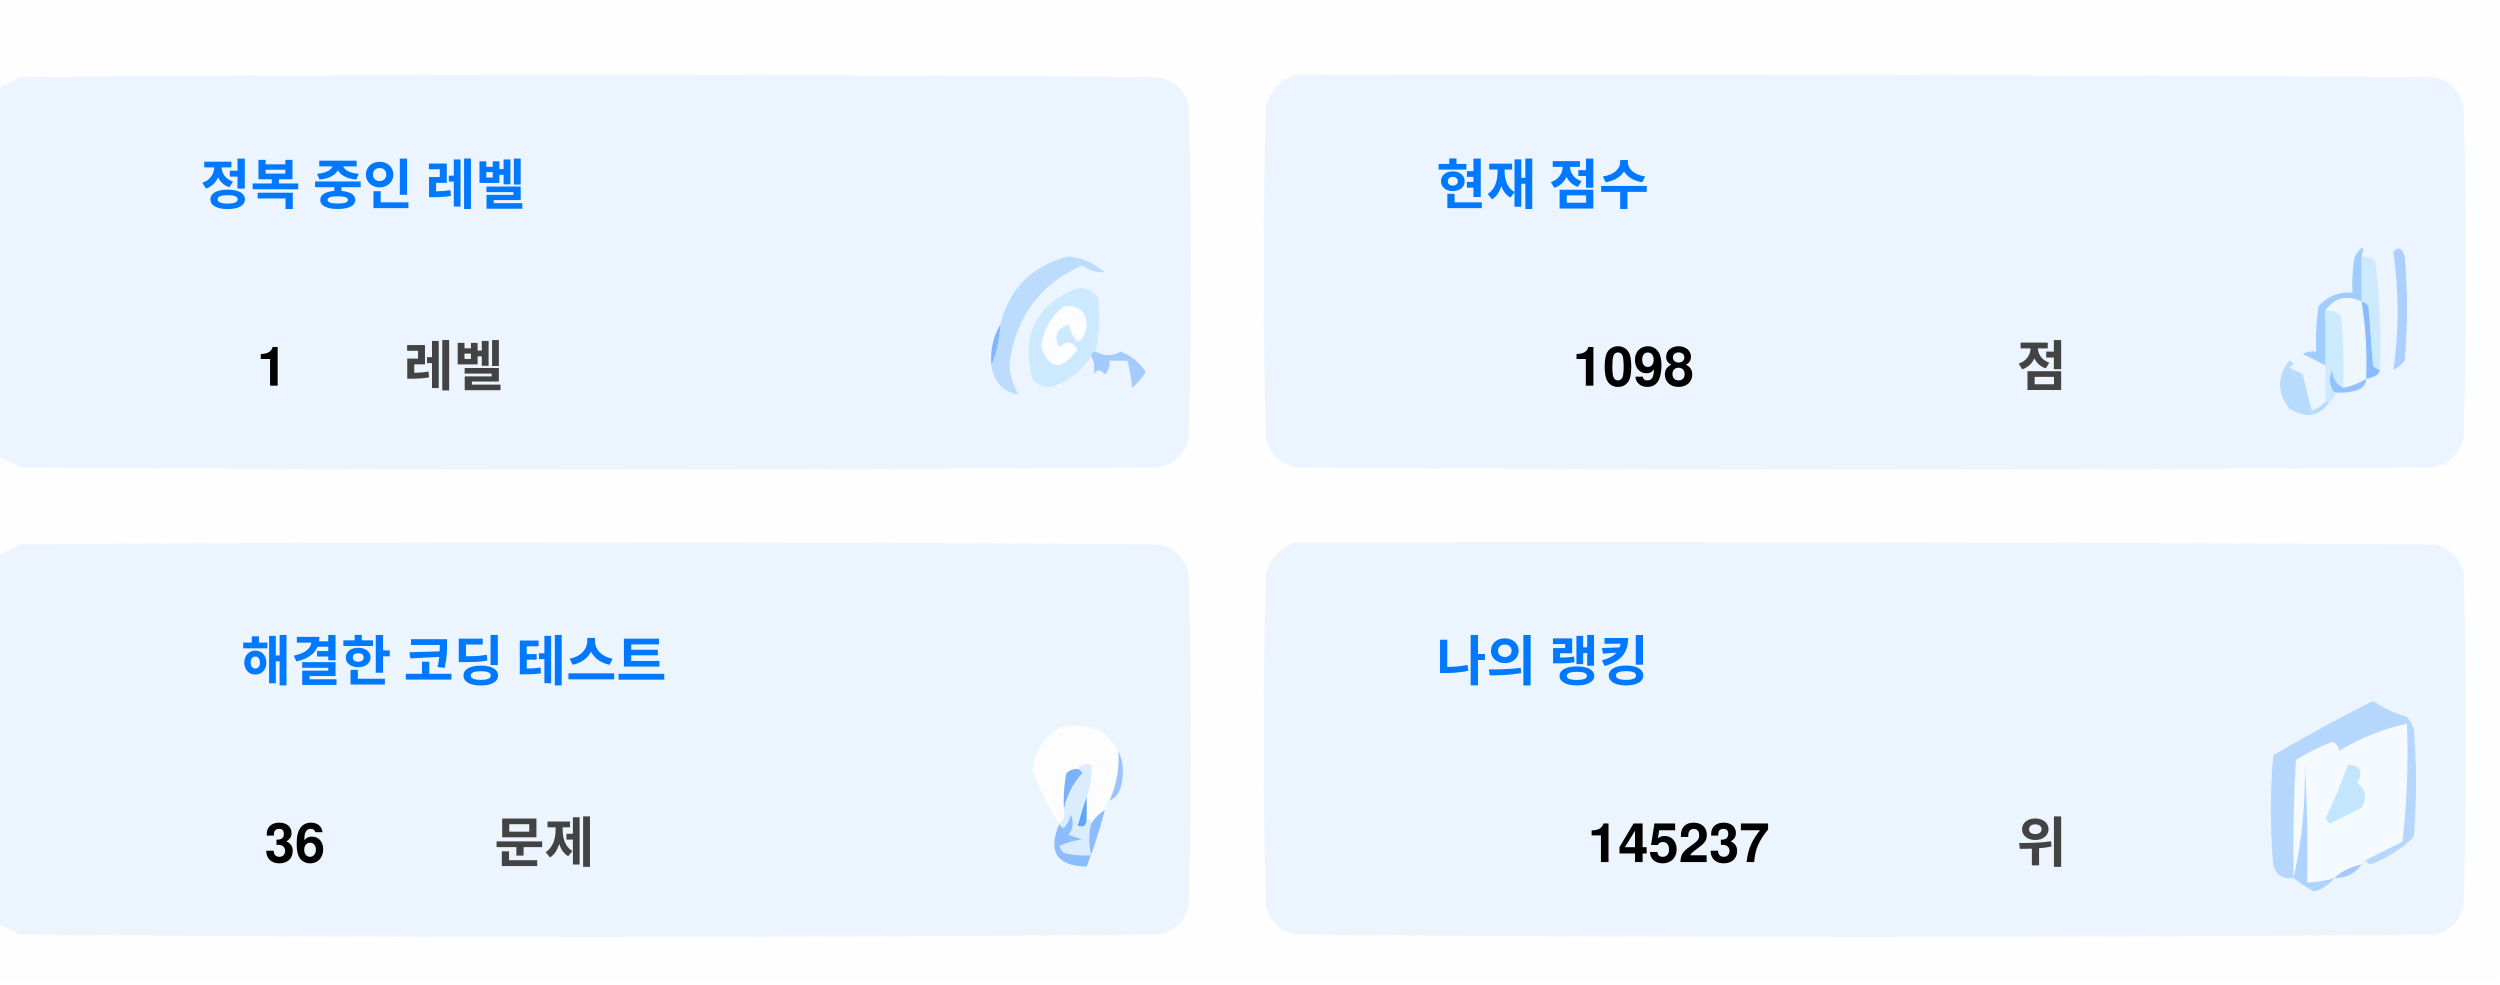
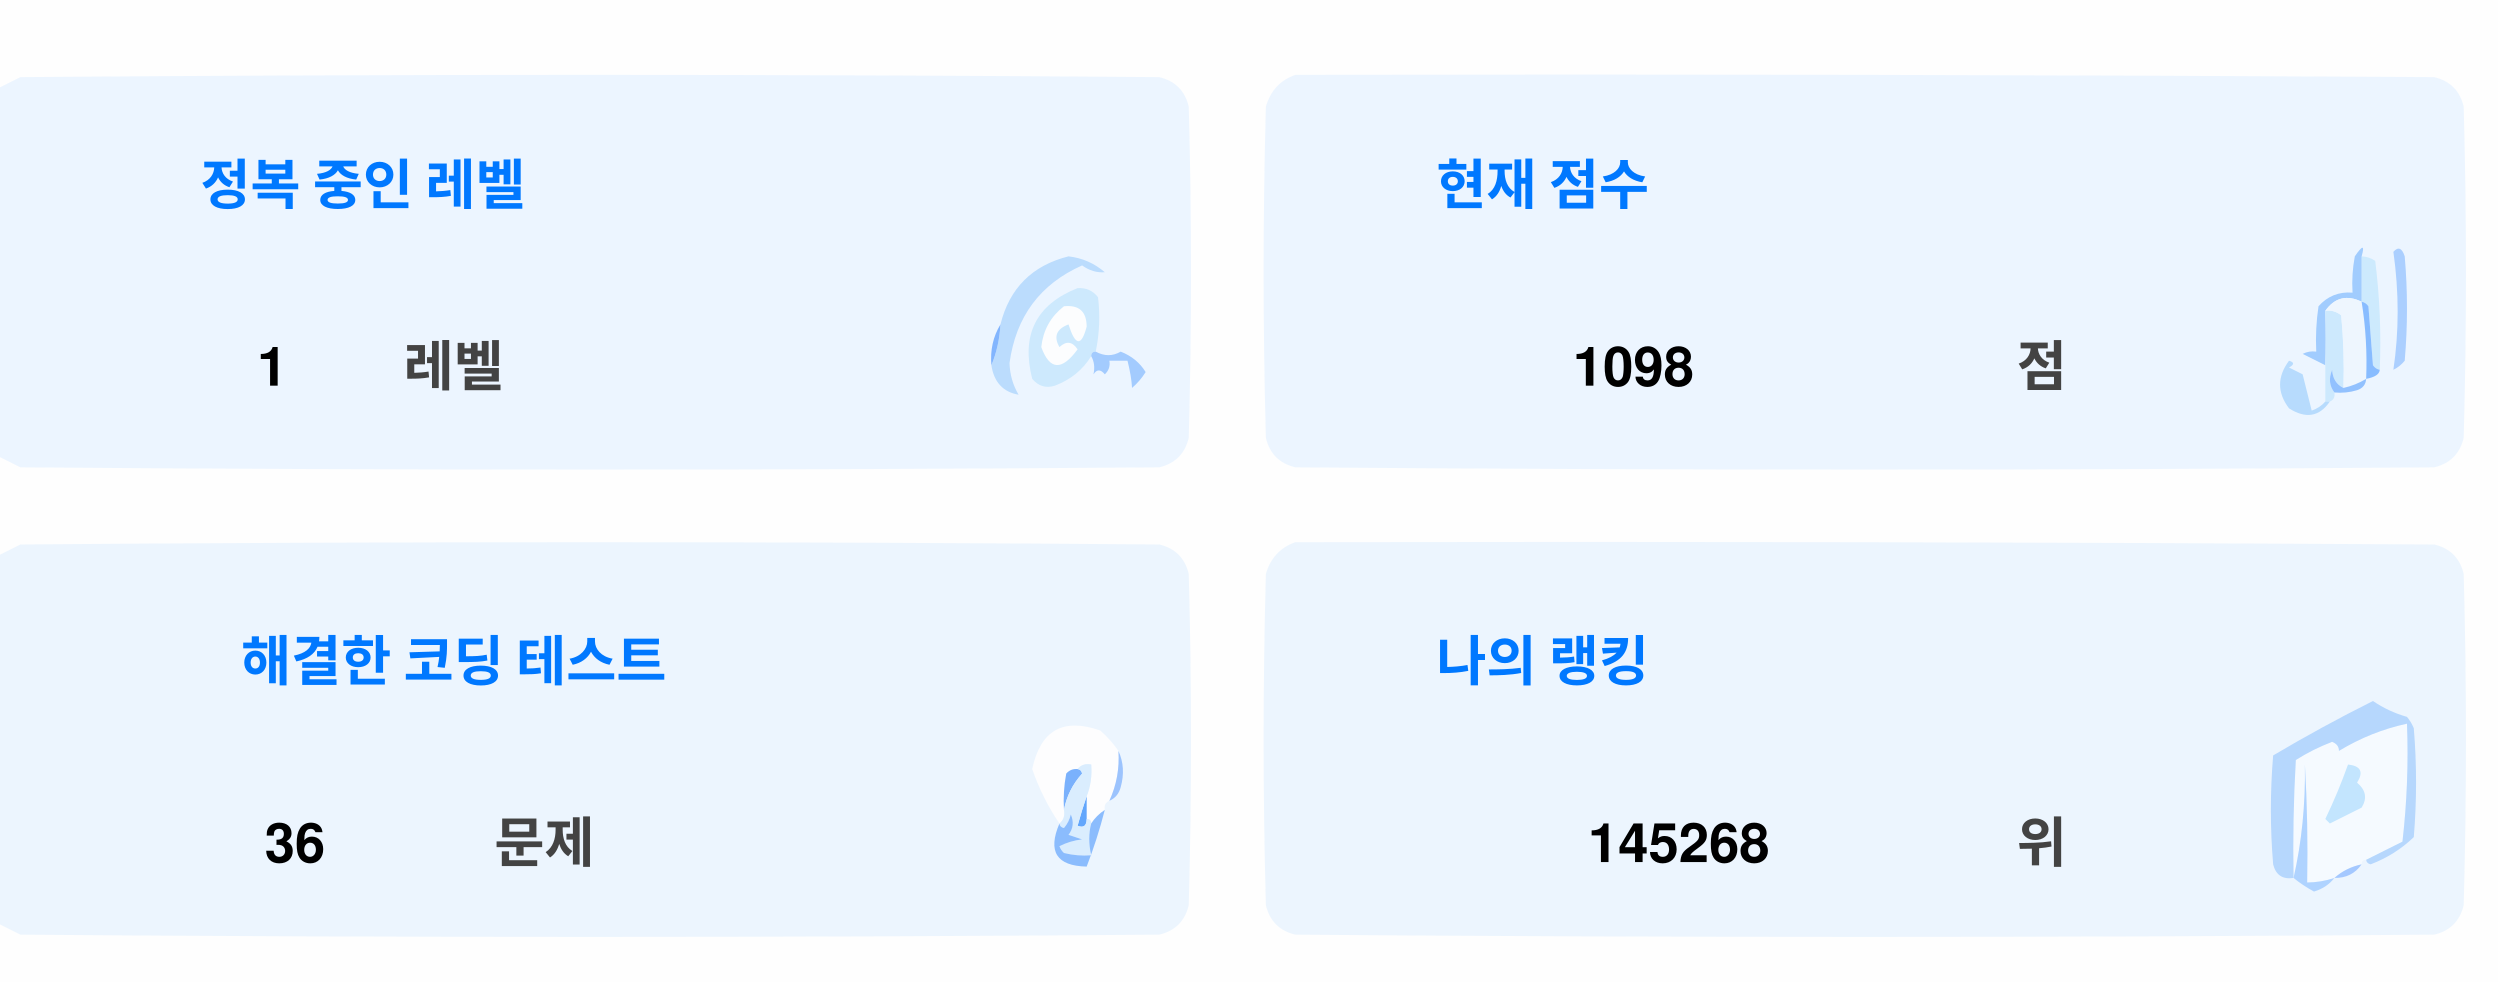
<svg xmlns="http://www.w3.org/2000/svg" version="1.1" width="551px" height="217px" style="shape-rendering:geometricPrecision; text-rendering:geometricPrecision; image-rendering:optimizeQuality; fill-rule:evenodd; clip-rule:evenodd">
  <style>.title {fill: #434343;font-size: 1rem;line-height: 1.5rem;font-weight: bold;font-family: -apple-system, BlinkMacSystemFont, Segoe UI, Helvetica, Arial, sans-serif, Apple Color Emoji, Segoe UI Emoji;}.desc {fill: #434343;font-size: 2.5rem;font-weight: bold;line-height: 1.5rem;font-family: -apple-system, BlinkMacSystemFont, Segoe UI, Helvetica, Arial, sans-serif, Apple Color Emoji, Segoe UI Emoji;}.desc-2 {fill: #434343;font-size: 1rem;font-weight: bold;line-height: 1.5rem;font-family: -apple-system, BlinkMacSystemFont, Segoe UI, Helvetica, Arial, sans-serif, Apple Color Emoji, Segoe UI Emoji;}.text, .desc {animation: twinkling 4s ease-in-out infinite;}@keyframes twinkling {40% { opacity: 1; }50% { opacity: 0.5; }60% { opacity: 1; }70% { opacity: 0.5; }80% { opacity: 1; }}</style>
  <g>
    <path style="opacity:1" fill="#fefefe" d="M -0.5,-0.5 C 183.167,-0.5 366.833,-0.5 550.5,-0.5C 550.5,71.833 550.5,144.167 550.5,216.5C 366.833,216.5 183.167,216.5 -0.5,216.5C -0.5,212.167 -0.5,207.833 -0.5,203.5C 1.14,204.32 2.807,205.153 4.5,206C 88.167,206.667 171.833,206.667 255.5,206C 259,205.167 261.167,203 262,199.5C 262.667,175.167 262.667,150.833 262,126.5C 261.167,123 259,120.833 255.5,120C 171.833,119.333 88.167,119.333 4.5,120C 2.807,120.847 1.14,121.68 -0.5,122.5C -0.5,115.167 -0.5,107.833 -0.5,100.5C 1.14,101.32 2.807,102.153 4.5,103C 88.167,103.667 171.833,103.667 255.5,103C 259,102.167 261.167,100 262,96.5C 262.667,72.167 262.667,47.833 262,23.5C 261.167,20 259,17.833 255.5,17C 171.833,16.333 88.167,16.333 4.5,17C 2.807,17.847 1.14,18.68 -0.5,19.5C -0.5,12.833 -0.5,6.167 -0.5,-0.5 Z" />
  </g>
  <g>
    <path style="opacity:1" fill="#ecf5ff" d="M -0.5,100.5 C -0.5,73.5 -0.5,46.5 -0.5,19.5C 1.14,18.68 2.807,17.847 4.5,17C 88.167,16.333 171.833,16.333 255.5,17C 259,17.833 261.167,20 262,23.5C 262.667,47.833 262.667,72.167 262,96.5C 261.167,100 259,102.167 255.5,103C 171.833,103.667 88.167,103.667 4.5,103C 2.807,102.153 1.14,101.32 -0.5,100.5 Z" />
  </g>
  <g>
    <path style="opacity:1" fill="#ecf5ff" d="M 285.5,16.5 C 369.167,16.333 452.834,16.5 536.5,17C 540,17.833 542.167,20 543,23.5C 543.667,47.833 543.667,72.167 543,96.5C 542.167,100 540,102.167 536.5,103C 452.833,103.667 369.167,103.667 285.5,103C 282,102.167 279.833,100 279,96.5C 278.333,72.167 278.333,47.833 279,23.5C 280.018,19.985 282.185,17.652 285.5,16.5 Z" />
  </g>
  <g>
    <path style="opacity:1" fill="#cdeafd" d="M 520.5,56.5 C 521.583,56.539 522.583,56.873 523.5,57.5C 524.498,65.472 524.831,73.472 524.5,81.5C 523.883,81.389 523.383,81.056 523,80.5C 522.667,76.167 522.333,71.833 522,67.5C 521.617,66.944 521.117,66.611 520.5,66.5C 520.5,63.167 520.5,59.833 520.5,56.5 Z" />
  </g>
  <g>
    <path style="opacity:1" fill="#abcfff" d="M 527.5,55.5 C 528.566,54.308 529.399,54.641 530,56.5C 530.667,64.167 530.667,71.833 530,79.5C 529.311,80.357 528.478,81.023 527.5,81.5C 528.758,73.08 528.758,64.414 527.5,55.5 Z" />
  </g>
  <g>
    <path style="opacity:1" fill="#bbdcfd" d="M 218.5,80.5 C 219.657,77.727 220.324,74.727 220.5,71.5C 222.49,63.51 227.49,58.51 235.5,56.5C 238.528,56.847 241.194,58.014 243.5,60C 241.744,60.141 240.078,59.641 238.5,58.5C 229.247,62.607 223.914,69.773 222.5,80C 222.565,82.526 223.232,84.859 224.5,87C 221.07,86.397 219.07,84.231 218.5,80.5 Z" />
  </g>
  <g>
    <path style="opacity:1" fill="#cde9fd" d="M 241.5,77.5 C 240.833,77.5 240.5,77.833 240.5,78.5C 238.628,81.529 235.961,83.695 232.5,85C 230.536,85.624 228.869,85.124 227.5,83.5C 225.021,73.791 228.354,67.124 237.5,63.5C 239.374,63.39 240.874,64.056 242,65.5C 242.497,69.524 242.331,73.524 241.5,77.5 Z" />
  </g>
  <g>
    <path style="opacity:1" fill="#fcfdfe" d="M 234.5,67.5 C 237.826,67.162 239.493,68.662 239.5,72C 238.334,76.434 237,76.267 235.5,71.5C 232.832,72.515 232.166,74.182 233.5,76.5C 235.017,75.089 236.351,75.256 237.5,77C 234.006,81.771 231.34,81.605 229.5,76.5C 229.904,72.771 231.571,69.771 234.5,67.5 Z" />
  </g>
  <g>
    <path style="opacity:1" fill="#a1ccfe" d="M 520.5,56.5 C 520.5,59.833 520.5,63.167 520.5,66.5C 517.238,64.922 514.572,65.589 512.5,68.5C 512.617,72.81 512.617,76.81 512.5,80.5C 510.86,79.68 509.193,78.847 507.5,78C 508.448,77.517 509.448,77.35 510.5,77.5C 510.335,74.15 510.502,70.817 511,67.5C 512.995,65.253 515.495,64.253 518.5,64.5C 518.336,61.813 518.503,59.146 519,56.5C 520.731,53.969 521.231,53.969 520.5,56.5 Z" />
  </g>
  <g>
    <path style="opacity:1" fill="#cde9fd" d="M 512.5,68.5 C 513.822,68.33 514.989,68.663 516,69.5C 516.499,74.823 516.666,80.156 516.5,85.5C 514.955,84.77 514.122,83.437 514,81.5C 513.22,83.387 513.387,85.054 514.5,86.5C 514.672,87.492 514.338,88.158 513.5,88.5C 513.167,88.5 512.833,88.5 512.5,88.5C 512.5,85.833 512.5,83.167 512.5,80.5C 512.617,76.81 512.617,72.81 512.5,68.5 Z" />
  </g>
  <g>
    <path style="opacity:1" fill="#eef6fe" d="M 520.5,66.5 C 521.407,72.106 521.74,77.773 521.5,83.5C 519.95,84.441 518.284,85.108 516.5,85.5C 516.666,80.156 516.499,74.823 516,69.5C 514.989,68.663 513.822,68.33 512.5,68.5C 514.572,65.589 517.238,64.922 520.5,66.5 Z" />
  </g>
  <g>
    <path style="opacity:1" fill="#88bcff" d="M 520.5,66.5 C 521.117,66.611 521.617,66.944 522,67.5C 522.333,71.833 522.667,76.167 523,80.5C 523.383,81.056 523.883,81.389 524.5,81.5C 524.445,82.469 523.445,83.136 521.5,83.5C 521.74,77.773 521.407,72.106 520.5,66.5 Z" />
  </g>
  <g>
    <path style="opacity:1" fill="#82b5fe" d="M 220.5,71.5 C 220.324,74.727 219.657,77.727 218.5,80.5C 218.215,77.171 218.882,74.171 220.5,71.5 Z" />
  </g>
  <g>
    <path style="opacity:1" fill="#a3cbfe" d="M 240.5,78.5 C 240.5,77.833 240.833,77.5 241.5,77.5C 243.391,78.536 245.224,78.536 247,77.5C 249.391,78.429 251.225,79.929 252.5,82C 251.681,83.319 250.681,84.486 249.5,85.5C 249.409,83.777 249.075,81.777 248.5,79.5C 247.167,79.5 245.833,79.5 244.5,79.5C 244.719,80.675 244.386,81.675 243.5,82.5C 242.575,81.359 241.741,81.359 241,82.5C 241.331,80.981 241.164,79.648 240.5,78.5 Z" />
  </g>
  <g>
    <path style="opacity:1" fill="#b7dbfd" d="M 512.5,88.5 C 512.833,88.5 513.167,88.5 513.5,88.5C 511.199,91.857 508.199,92.357 504.5,90C 501.872,86.535 501.872,83.035 504.5,79.5C 505.696,79.846 505.696,80.346 504.5,81C 505.5,81.5 506.5,82 507.5,82.5C 508.167,85.167 508.833,87.833 509.5,90.5C 510.739,90.058 511.739,89.391 512.5,88.5 Z" />
  </g>
  <g>
    <path style="opacity:1" fill="#92c1fe" d="M 516.5,85.5 C 518.284,85.108 519.95,84.441 521.5,83.5C 521.423,84.75 520.756,85.583 519.5,86C 517.866,86.493 516.199,86.66 514.5,86.5C 513.387,85.054 513.22,83.387 514,81.5C 514.122,83.437 514.955,84.77 516.5,85.5 Z" />
  </g>
  <g>
    <path style="opacity:1" fill="#ecf5fe" d="M -0.5,203.5 C -0.5,176.5 -0.5,149.5 -0.5,122.5C 1.14,121.68 2.807,120.847 4.5,120C 88.167,119.333 171.833,119.333 255.5,120C 259,120.833 261.167,123 262,126.5C 262.667,150.833 262.667,175.167 262,199.5C 261.167,203 259,205.167 255.5,206C 171.833,206.667 88.167,206.667 4.5,206C 2.807,205.153 1.14,204.32 -0.5,203.5 Z" />
  </g>
  <g>
    <path style="opacity:1" fill="#ecf5fe" d="M 285.5,119.5 C 369.167,119.333 452.834,119.5 536.5,120C 540,120.833 542.167,123 543,126.5C 543.667,150.833 543.667,175.167 543,199.5C 542.167,203 540,205.167 536.5,206C 452.833,206.667 369.167,206.667 285.5,206C 282,205.167 279.833,203 279,199.5C 278.333,175.167 278.333,150.833 279,126.5C 280.018,122.985 282.185,120.652 285.5,119.5 Z" />
  </g>
  <g>
    <path style="opacity:1" fill="#fdfdfe" d="M 246.5,165.5 C 246.758,169.367 246.092,173.034 244.5,176.5C 243.662,176.842 243.328,177.508 243.5,178.5C 242.272,179.306 241.272,180.306 240.5,181.5C 240.5,180.833 240.167,180.5 239.5,180.5C 239.5,178.833 239.5,177.167 239.5,175.5C 240.369,173.283 240.702,170.95 240.5,168.5C 239.209,168.263 238.209,168.596 237.5,169.5C 236.504,169.414 235.671,169.748 235,170.5C 234.503,173.146 234.336,175.813 234.5,178.5C 234.737,179.791 234.404,180.791 233.5,181.5C 230.986,177.806 228.986,173.806 227.5,169.5C 229.309,160.957 234.309,158.124 242.5,161C 244.07,162.397 245.404,163.897 246.5,165.5 Z" />
  </g>
  <g>
    <path style="opacity:1" fill="#f5faff" d="M 521.5,189.5 C 520.833,189.5 520.5,189.833 520.5,190.5C 518.181,190.992 516.181,191.992 514.5,193.5C 512.565,194.15 510.565,194.483 508.5,194.5C 508.666,185.827 508.5,177.16 508,168.5C 508.141,177.227 507.308,185.56 505.5,193.5C 505.334,184.827 505.5,176.16 506,167.5C 508.527,165.903 511.194,164.57 514,163.5C 515.011,163.892 515.511,164.559 515.5,165.5C 520.21,162.641 525.21,160.641 530.5,159.5C 530.831,168.192 530.498,176.859 529.5,185.5C 526.807,186.847 524.14,188.18 521.5,189.5 Z" />
  </g>
  <g>
    <path style="opacity:1" fill="#b6d7fd" d="M 521.5,189.5 C 524.14,188.18 526.807,186.847 529.5,185.5C 530.498,176.859 530.831,168.192 530.5,159.5C 525.21,160.641 520.21,162.641 515.5,165.5C 515.511,164.559 515.011,163.892 514,163.5C 511.194,164.57 508.527,165.903 506,167.5C 505.5,176.16 505.334,184.827 505.5,193.5C 503.089,193.863 501.589,192.863 501,190.5C 500.333,182.5 500.333,174.5 501,166.5C 508.173,162.246 515.507,158.246 523,154.5C 525.304,156.068 527.804,157.235 530.5,158C 531.126,158.75 531.626,159.584 532,160.5C 532.667,168.5 532.667,176.5 532,184.5C 529.292,187.111 526.125,189.111 522.5,190.5C 521.893,190.376 521.56,190.043 521.5,189.5 Z" />
  </g>
  <g>
    <path style="opacity:1" fill="#c3e5fe" d="M 517.5,168.5 C 520.317,168.801 520.984,170.134 519.5,172.5C 521.439,174.122 521.772,175.956 520.5,178C 518.167,179.167 515.833,180.333 513.5,181.5C 513.167,181.167 512.833,180.833 512.5,180.5C 514.414,176.515 516.081,172.515 517.5,168.5 Z" />
  </g>
  <g>
    <path style="opacity:1" fill="#7ab1fc" d="M 237.5,169.5 C 238.043,169.56 238.376,169.893 238.5,170.5C 236.395,172.836 235.062,175.503 234.5,178.5C 234.336,175.813 234.503,173.146 235,170.5C 235.671,169.748 236.504,169.414 237.5,169.5 Z" />
  </g>
  <g>
    <path style="opacity:1" fill="#afd3ff" d="M 514.5,193.5 C 513.378,194.947 511.878,195.947 510,196.5C 508.348,195.601 506.848,194.601 505.5,193.5C 507.308,185.56 508.141,177.227 508,168.5C 508.5,177.16 508.666,185.827 508.5,194.5C 510.565,194.483 512.565,194.15 514.5,193.5 Z" />
  </g>
  <g>
    <path style="opacity:1" fill="#9cc3fd" d="M 246.5,165.5 C 247.634,167.966 247.801,170.633 247,173.5C 246.623,174.942 245.79,175.942 244.5,176.5C 246.092,173.034 246.758,169.367 246.5,165.5 Z" />
  </g>
  <g>
    <path style="opacity:1" fill="#62a6fc" d="M 239.5,175.5 C 239.5,177.167 239.5,178.833 239.5,180.5C 239.483,182.028 238.816,182.528 237.5,182C 238.117,179.723 238.784,177.556 239.5,175.5 Z" />
  </g>
  <g>
    <path style="opacity:1" fill="#daedfe" d="M 237.5,169.5 C 238.209,168.596 239.209,168.263 240.5,168.5C 240.702,170.95 240.369,173.283 239.5,175.5C 238.784,177.556 238.117,179.723 237.5,182C 238.816,182.528 239.483,182.028 239.5,180.5C 240.167,180.5 240.5,180.833 240.5,181.5C 239.918,183.669 239.918,186.002 240.5,188.5C 238.473,188.662 236.473,188.495 234.5,188C 234.043,187.586 233.709,187.086 233.5,186.5C 235.078,185.702 236.744,185.202 238.5,185C 237.5,184.667 236.5,184.333 235.5,184C 236.554,182.612 236.72,181.112 236,179.5C 235.751,180.624 235.251,181.624 234.5,182.5C 233.893,182.376 233.56,182.043 233.5,181.5C 234.404,180.791 234.737,179.791 234.5,178.5C 235.062,175.503 236.395,172.836 238.5,170.5C 238.376,169.893 238.043,169.56 237.5,169.5 Z" />
  </g>
  <g>
    <path style="opacity:1" fill="#8bbcfd" d="M 243.5,178.5 C 242.395,182.803 241.062,186.969 239.5,191C 232.857,190.847 230.857,187.68 233.5,181.5C 233.56,182.043 233.893,182.376 234.5,182.5C 235.251,181.624 235.751,180.624 236,179.5C 236.72,181.112 236.554,182.612 235.5,184C 236.5,184.333 237.5,184.667 238.5,185C 236.744,185.202 235.078,185.702 233.5,186.5C 233.709,187.086 234.043,187.586 234.5,188C 236.473,188.495 238.473,188.662 240.5,188.5C 239.918,186.002 239.918,183.669 240.5,181.5C 241.272,180.306 242.272,179.306 243.5,178.5 Z" />
  </g>
  <g>
    <path style="opacity:1" fill="#a4c8ff" d="M 520.5,190.5 C 519.089,192.539 517.089,193.539 514.5,193.5C 516.181,191.992 518.181,190.992 520.5,190.5 Z" />
  </g>
  <text text-anchor="middle" x="80" y="45" class="title" style="fill:#0078ff;" stroke="#none" stroke-width="1">정복 중인 레벨</text>
  <text text-anchor="middle" x="60" y="85" class="desc" style="fill:#000000;" stroke="#none" stroke-width="1">1</text>
  <text text-anchor="middle" x="100" y="85" class="desc-2" style="fill:#434343;" stroke="#none" stroke-width="1">레벨</text>
  <text text-anchor="middle" x="340" y="45" class="title" style="fill:#0078ff;" stroke="#none" stroke-width="1">현재 점수</text>
  <text text-anchor="middle" x="360" y="85" class="desc" style="fill:#000000;" stroke="#none" stroke-width="1">1098</text>
  <text text-anchor="middle" x="450" y="85" class="desc-2" style="fill:#434343;" stroke="#none" stroke-width="1">점</text>
  <text text-anchor="middle" x="100" y="150" class="title" style="fill:#0078ff;" stroke="#none" stroke-width="1">해결한 코딩 테스트</text>
  <text text-anchor="middle" x="65" y="190" class="desc" style="fill:#000000;" stroke="#none" stroke-width="1">36</text>
  <text text-anchor="middle" x="120" y="190" class="desc-2" style="fill:#434343;" stroke="#none" stroke-width="1">문제</text>
  <text text-anchor="middle" x="340" y="150" class="title" style="fill:#0078ff;" stroke="#none" stroke-width="1">나의 랭킹</text>
-   <text text-anchor="middle" x="370" y="190" class="desc" style="fill:#000000;" stroke="#none" stroke-width="1">145237</text>
+   <text text-anchor="middle" x="370" y="190" class="desc" style="fill:#000000;" stroke="#none" stroke-width="1">145268</text>
  <text text-anchor="middle" x="450" y="190" class="desc-2" style="fill:#434343;" stroke="#none" stroke-width="1">위</text>
</svg>
